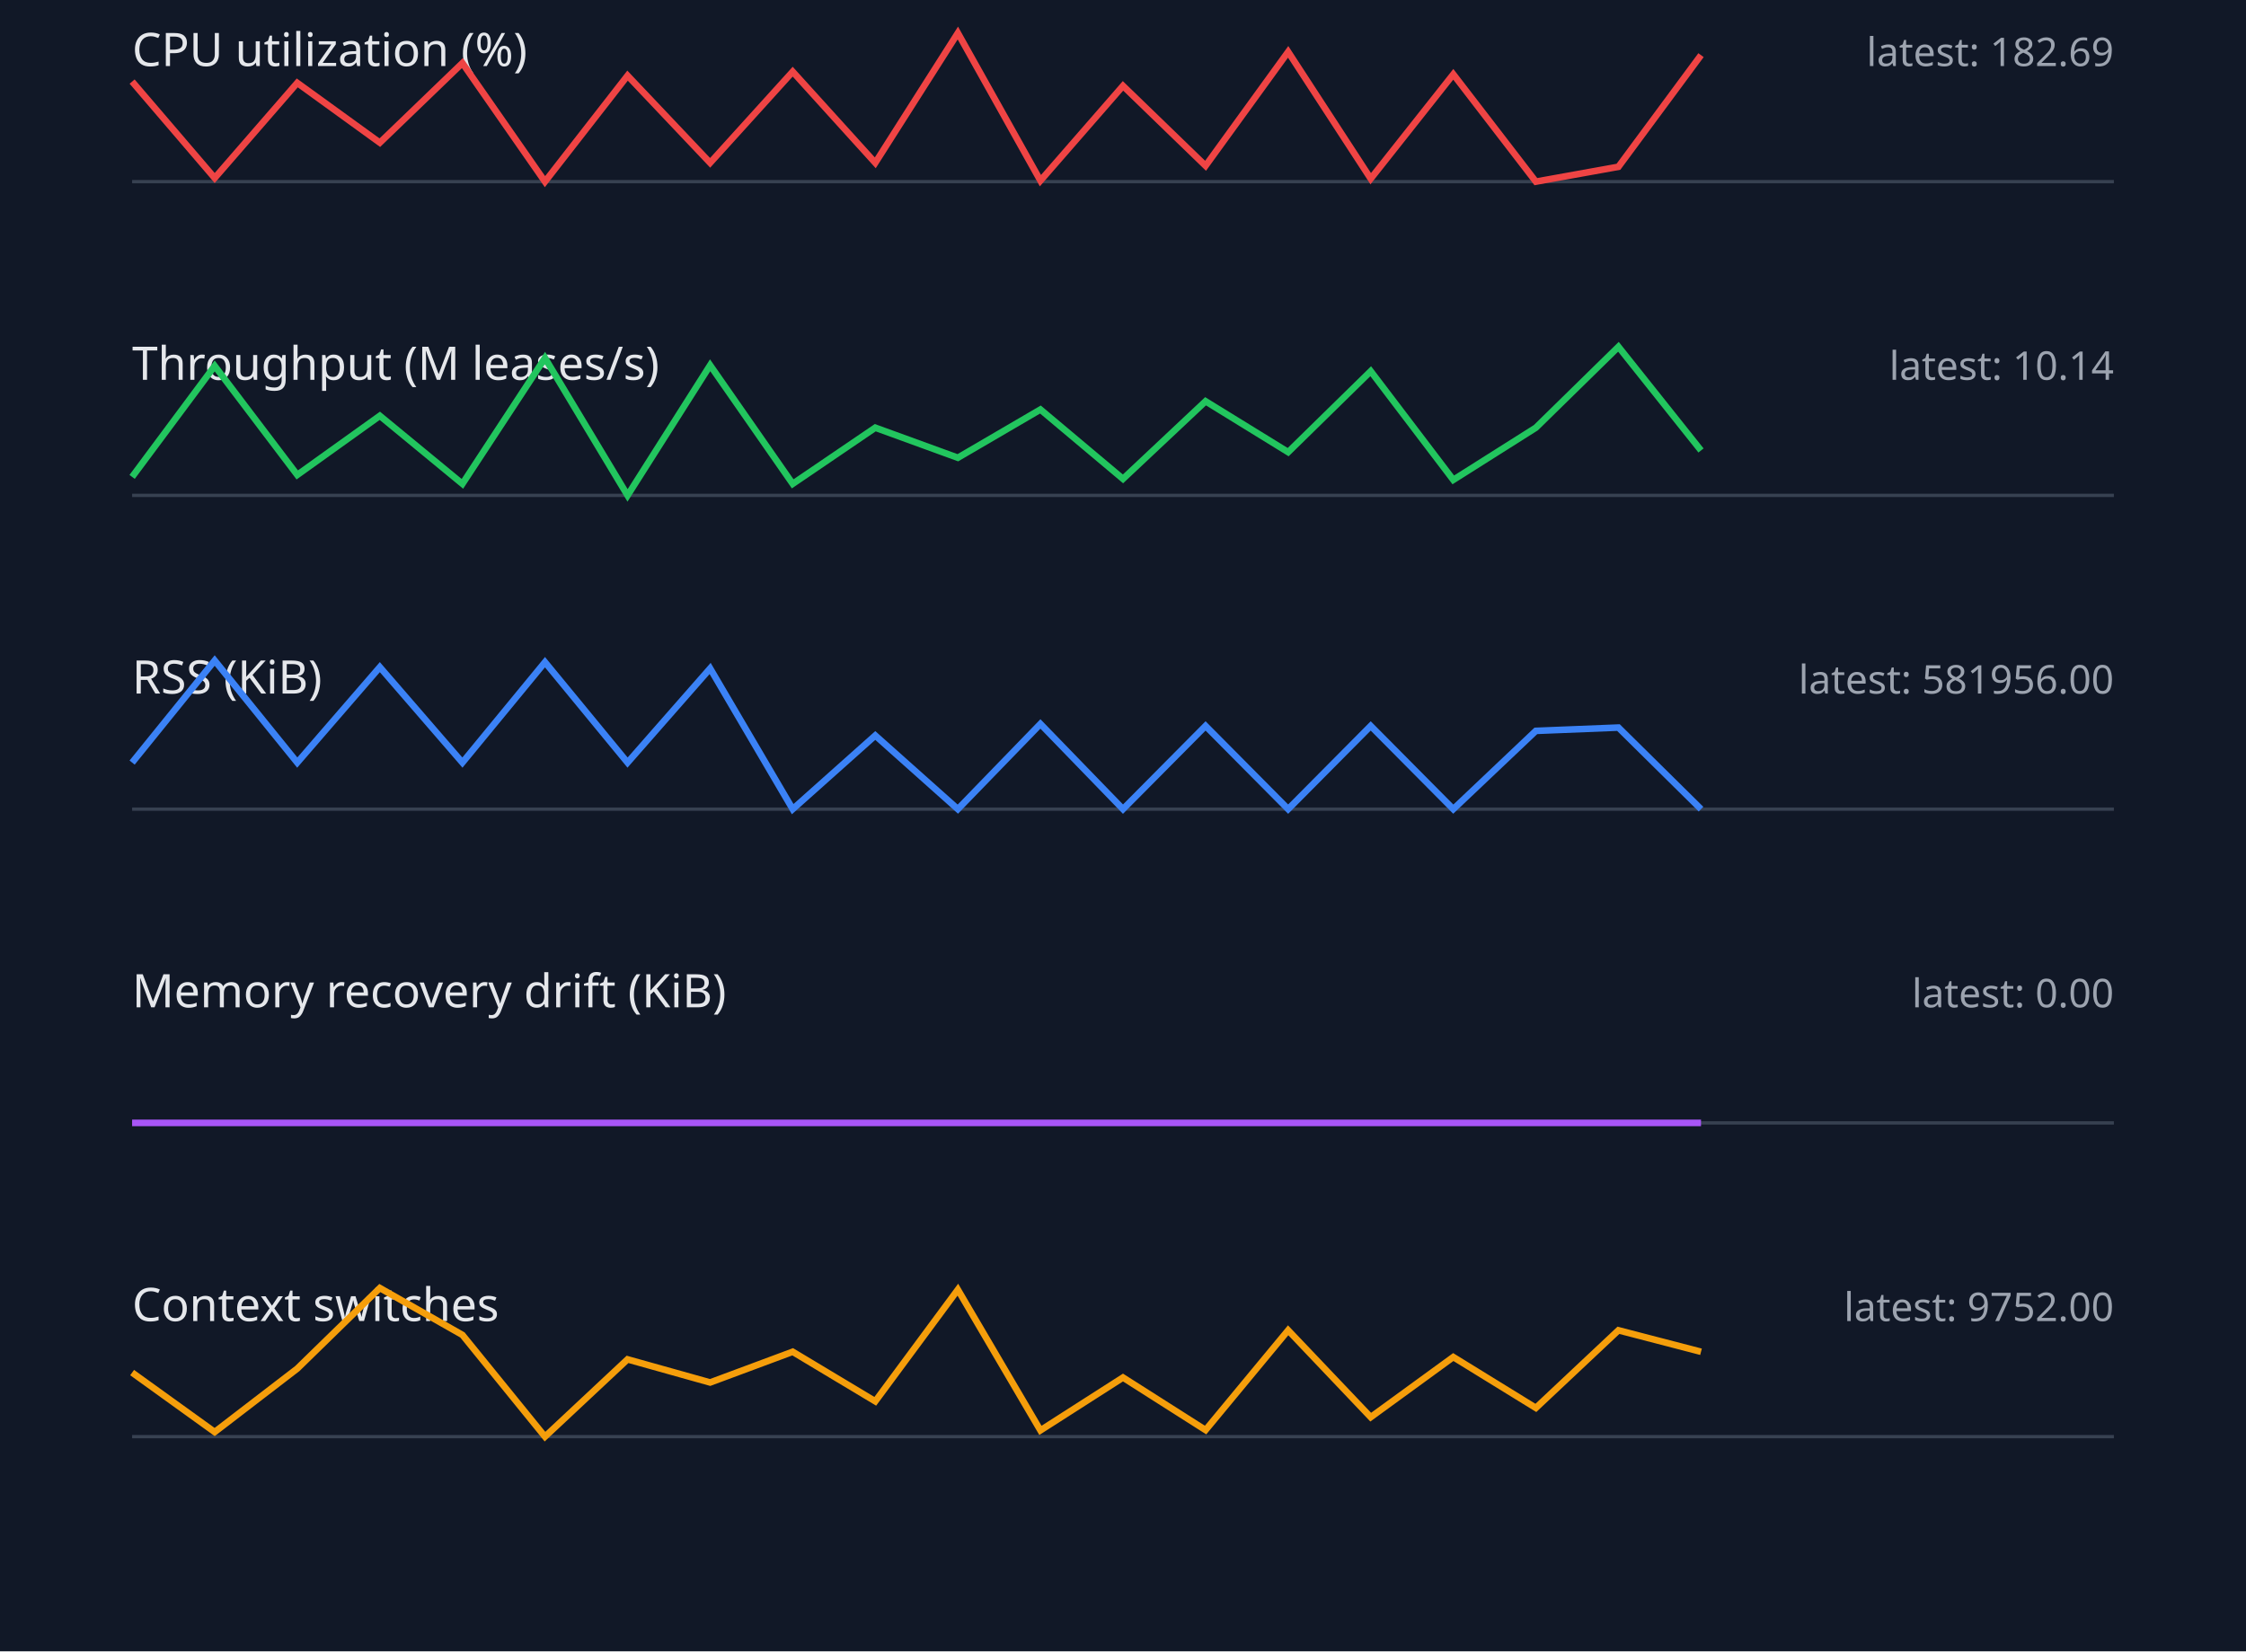
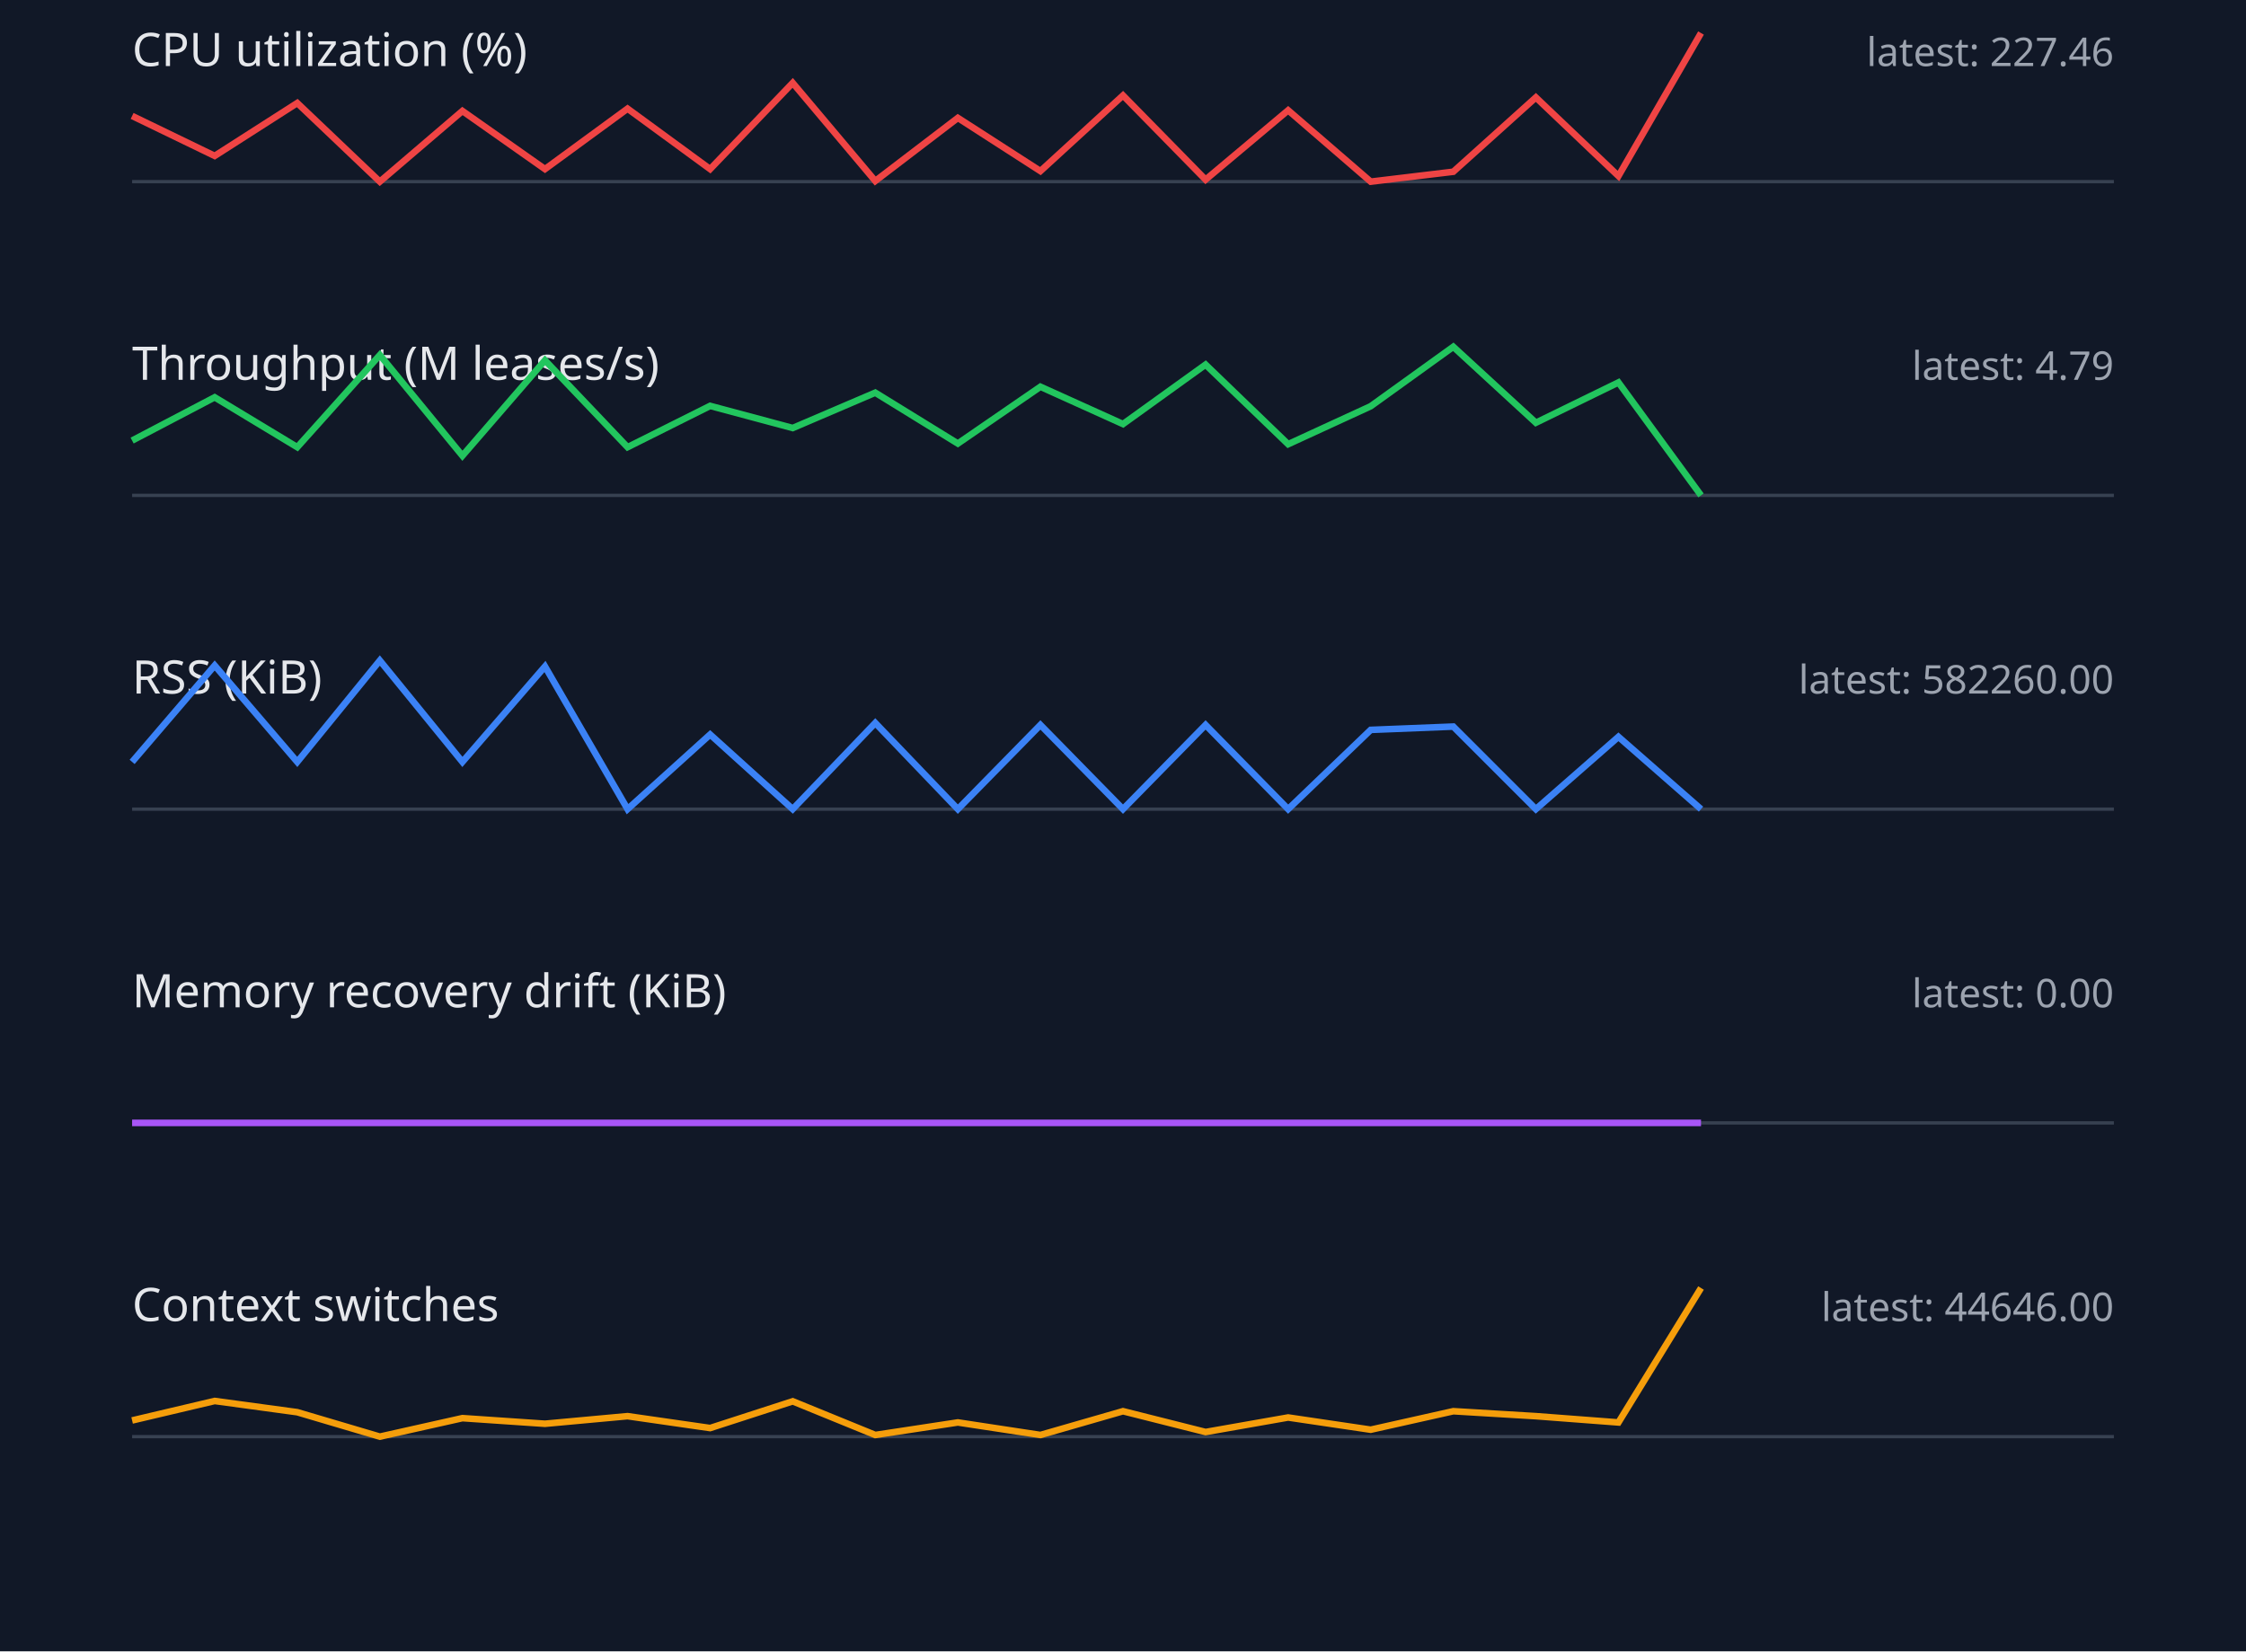
<svg xmlns="http://www.w3.org/2000/svg" width="680" height="500" viewBox="0 0 680 500">
  <style>.label{font:14px sans-serif;fill:#e5e7eb}.value{font:12px sans-serif;fill:#9ca3af}.axis{stroke:#374151}.series{fill:none;stroke-width:2}</style>
  <rect width="100%" height="100%" fill="#111827" />
  <text x="40" y="20" class="label">CPU utilization (%)</text>
-   <text x="640" y="20" text-anchor="end" class="value">latest: 182.69</text>
+   <text x="640" y="20" text-anchor="end" class="value">latest: 227.46</text>
  <line x1="40" y1="55" x2="640" y2="55" class="axis" />
-   <polyline points="40,24.7 65,53.9 90,25.1 115,43.2 140,19.1 165,55.0 190,22.9 215,49.3 240,21.7 265,49.3 290,10.0 315,54.7 340,26.0 365,50.2 390,15.7 415,54.1 440,22.5 465,55.0 490,50.5 515,16.7" stroke="#ef4444" class="series" />
+   <polyline points="40,35.1 65,47.2 90,31.2 115,55.0 140,33.6 165,51.2 190,32.9 215,51.2 240,25.1 265,54.8 290,35.7 315,51.8 340,28.9 365,54.4 390,33.4 415,55.0 440,52.0 465,29.5 490,53.3 515,10.0" stroke="#ef4444" class="series" />
  <text x="40" y="115" class="label">Throughput (M leases/s)</text>
-   <text x="640" y="115" text-anchor="end" class="value">latest: 10.14</text>
+   <text x="640" y="115" text-anchor="end" class="value">latest: 4.79</text>
  <line x1="40" y1="150" x2="640" y2="150" class="axis" />
-   <polyline points="40,144.4 65,110.8 90,143.8 115,125.9 140,146.5 165,108.4 190,150.0 215,110.6 240,146.5 265,129.5 290,138.6 315,124.0 340,145.0 365,121.5 390,136.9 415,112.4 440,145.3 465,129.5 490,105.0 515,136.4" stroke="#22c55e" class="series" />
+   <polyline points="40,133.4 65,120.3 90,135.4 115,107.5 140,138.0 165,109.1 190,135.4 215,122.9 240,129.6 265,118.9 290,134.3 315,117.1 340,128.4 365,110.4 390,134.5 415,123.0 440,105.0 465,128.0 490,115.8 515,150.0" stroke="#22c55e" class="series" />
  <text x="40" y="210" class="label">RSS (KiB)</text>
-   <text x="640" y="210" text-anchor="end" class="value">latest: 581956.00</text>
+   <text x="640" y="210" text-anchor="end" class="value">latest: 582260.00</text>
  <line x1="40" y1="245" x2="640" y2="245" class="axis" />
-   <polyline points="40,230.9 65,200.0 90,230.9 115,202.0 140,230.9 165,200.5 190,230.9 215,202.4 240,245.0 265,222.7 290,245.0 315,219.2 340,245.0 365,219.8 390,245.0 415,219.8 440,245.0 465,221.3 490,220.3 515,245.0" stroke="#3b82f6" class="series" />
+   <polyline points="40,230.7 65,201.5 90,230.7 115,200.0 140,230.7 165,201.8 190,245.0 215,222.4 240,245.0 265,218.9 290,245.0 315,219.5 340,245.0 365,219.5 390,245.0 415,221.0 440,220.0 465,245.0 490,223.1 515,245.0" stroke="#3b82f6" class="series" />
  <text x="40" y="305" class="label">Memory recovery drift (KiB)</text>
  <text x="640" y="305" text-anchor="end" class="value">latest: 0.00</text>
  <line x1="40" y1="340" x2="640" y2="340" class="axis" />
  <polyline points="40,340.0 65,340.0 90,340.0 115,340.0 140,340.0 165,340.0 190,340.0 215,340.0 240,340.0 265,340.0 290,340.0 315,340.0 340,340.0 365,340.0 390,340.0 415,340.0 440,340.0 465,340.0 490,340.0 515,340.0" stroke="#a855f7" class="series" />
  <text x="40" y="400" class="label">Context switches</text>
-   <text x="640" y="400" text-anchor="end" class="value">latest: 9752.00</text>
+   <text x="640" y="400" text-anchor="end" class="value">latest: 44646.00</text>
  <line x1="40" y1="435" x2="640" y2="435" class="axis" />
-   <polyline points="40,415.6 65,433.6 90,414.4 115,390.0 140,404.2 165,435.0 190,411.6 215,418.6 240,409.3 265,424.3 290,390.5 315,433.1 340,417.1 365,433.0 390,402.8 415,429.1 440,410.9 465,426.3 490,402.8 515,409.3" stroke="#f59e0b" class="series" />
+   <polyline points="40,430.1 65,424.2 90,427.6 115,435.0 140,429.4 165,431.1 190,428.8 215,432.4 240,424.3 265,434.5 290,430.7 315,434.5 340,427.3 365,433.6 390,429.2 415,432.9 440,427.3 465,428.8 490,430.7 515,390.0" stroke="#f59e0b" class="series" />
</svg>
